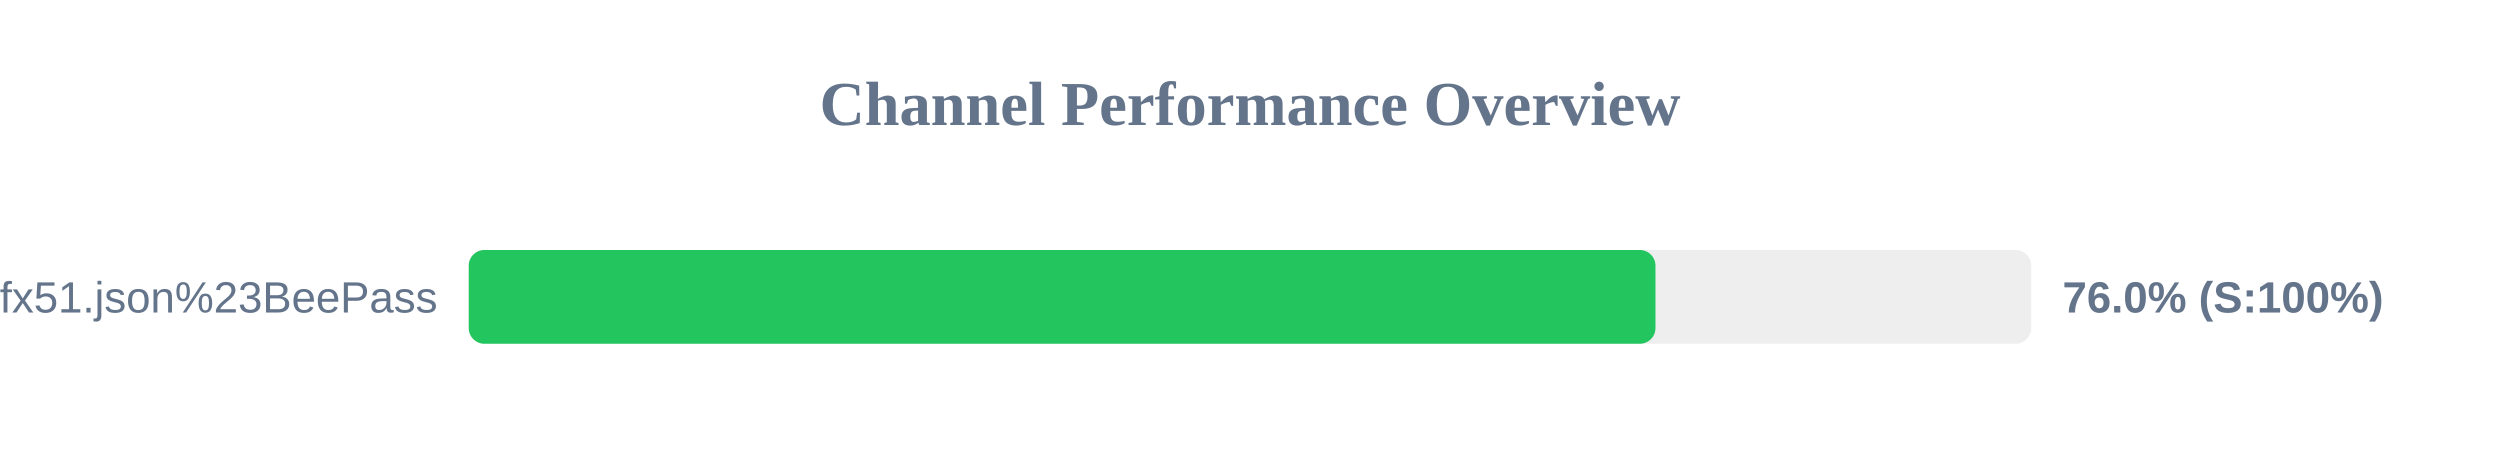
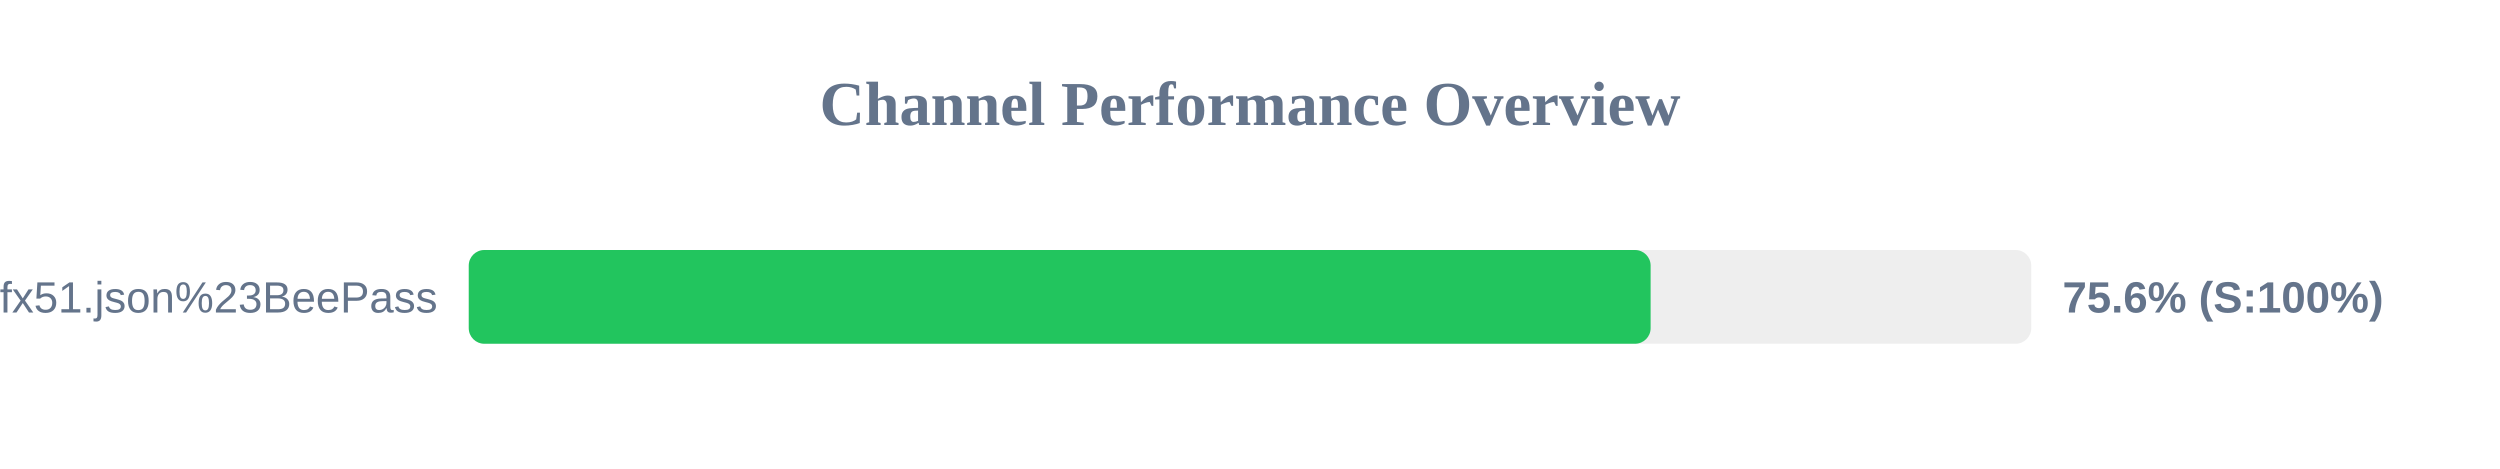
<svg xmlns="http://www.w3.org/2000/svg" width="800" height="150" version="1.1">
  <style>
        .row { font: 14px Arial; fill: #64748b; }
        .score { font: bold 14px Arial; fill: #64748b; }
    </style>
  <text x="400" y="40" text-anchor="middle" font-size="20px" font-weight="bold" fill="#64748b">Channel Performance Overview</text>
  <rect x="150" y="80" width="500" height="30" fill="#eee" rx="5" />
-   <rect x="150" y="80" width="379.75" height="30" fill="#22c55e" rx="5" />
+   <rect x="150" y="80" width="378.2" height="30" fill="#22c55e" rx="5" />
  <text x="140" y="100" text-anchor="end" class="row">sub?s=ssconf%3A%2F%2Fs3.amazonaws.com%2Fbeedynconprd%2Fzf38bv6oxi1nv3wfkpmxyfl8yj5fargza3foantoalu16vznl0ckxx7bgf1ufx51.json%23BeePass</text>
-   <text x="660" y="100" text-anchor="start" class="score">76.0% (S:100%)</text>
+   <text x="660" y="100" text-anchor="start" class="score">75.6% (S:100%)</text>
</svg>
